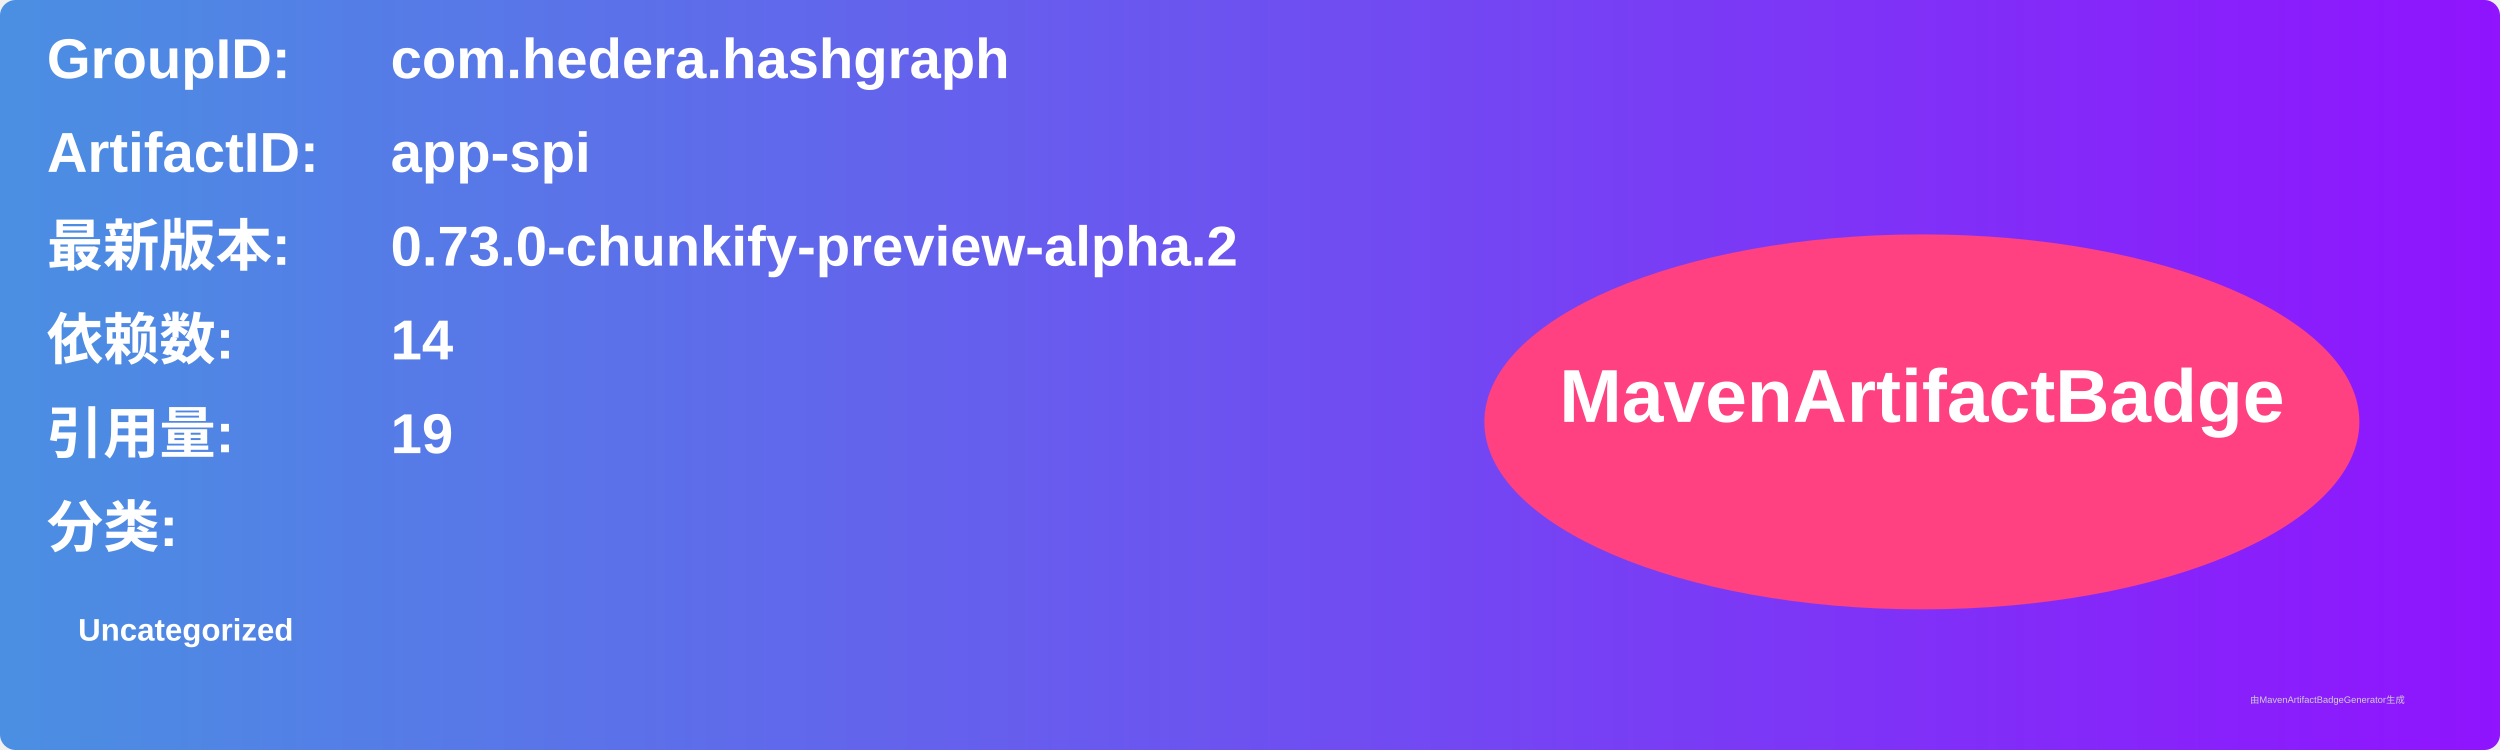
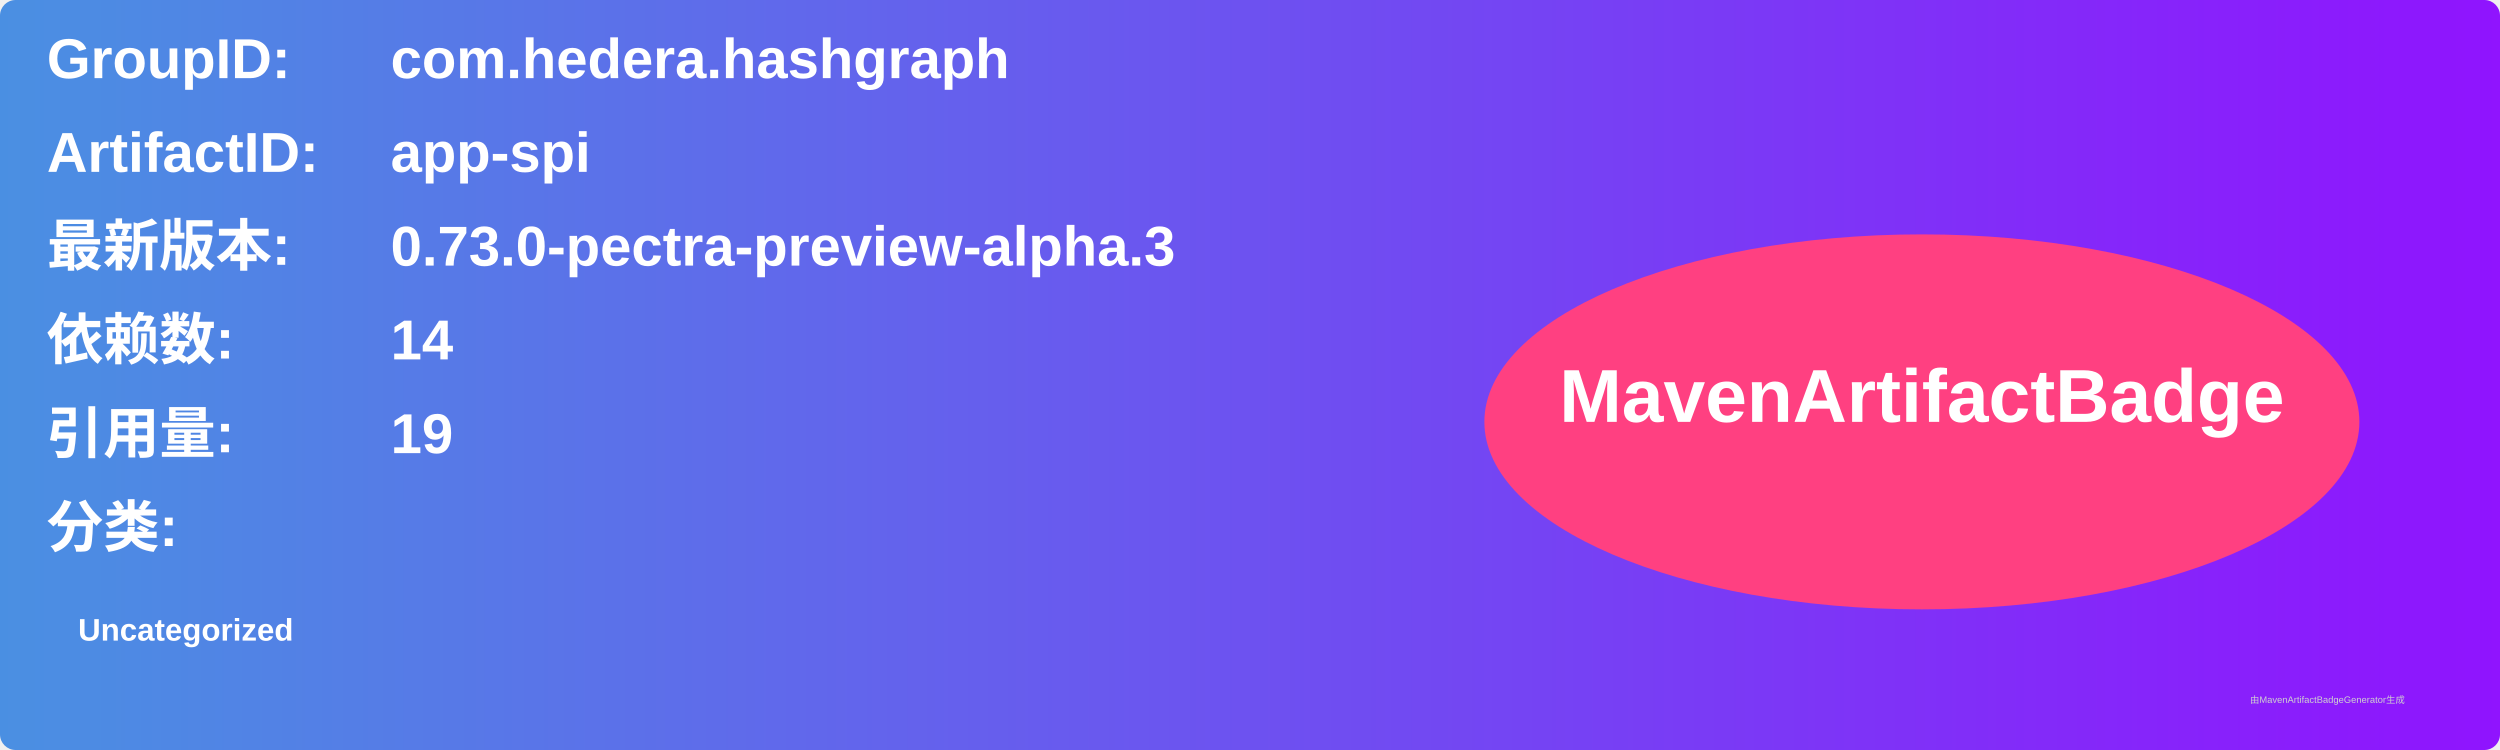
<svg xmlns="http://www.w3.org/2000/svg" width="800" height="240" viewBox="0 0 800 240">
  <linearGradient id="grad" x1="0%" y1="0%" x2="100%" y2="0%">
    <stop offset="0%" stop-color="#4a90e2" />
    <stop offset="100%" stop-color="#9013fe" />
  </linearGradient>
  <rect width="100%" height="100%" rx="5" ry="5" fill="url(#grad)" />
  <g transform="translate(15, 15)">
    <text x="0" y="10" font-family="Arial" font-size="18" fill="white" font-weight="bold" width="260">GroupID:</text>
    <text x="110" y="10" font-family="Arial" font-size="18" fill="white" font-weight="bold" width="460">com.hedera.hashgraph</text>
    <text x="0" y="40" font-family="Arial" font-size="18" fill="white" font-weight="bold" width="260">ArtifactID:</text>
    <text x="110" y="40" font-family="Arial" font-size="18" fill="white" font-weight="bold" width="460">app-spi</text>
    <text x="0" y="70" font-family="Arial" font-size="18" fill="white" font-weight="bold">最新版本:</text>
    <text x="110" y="70" font-family="Arial" font-size="18" fill="white" font-weight="bold">
-       <tspan font-weight="bold">0.73.0-chunkify-preview-alpha.2</tspan>
+       <tspan font-weight="bold">0.73.0-pectra-preview-alpha.3</tspan>
    </text>
    <text x="0" y="100" font-family="Arial" font-size="18" fill="white" font-weight="bold">依赖数: </text>
    <text x="110" y="100" font-family="Arial" font-size="18" fill="white">
      <tspan font-weight="bold">14</tspan>
    </text>
    <text x="0" y="130" font-family="Arial" font-size="18" fill="white" font-weight="bold">引用量: </text>
    <text x="110" y="130" font-family="Arial" font-size="18" fill="white">
      <tspan font-weight="bold">19</tspan>
    </text>
    <text x="0" y="160" font-family="Arial" font-size="18" fill="white" font-weight="bold">分类:</text>
    <text x="10" y="190" font-family="Arial" font-size="10" fill="white">
      <tspan font-weight="bold">Uncategorized</tspan>
    </text>
    <ellipse cx="600" cy="120" rx="140" ry="60" fill="#ff4081" />
    <text x="600" y="120" text-anchor="middle" font-family="Arial" font-size="24" fill="white" font-weight="bold">MavenArtifactBadge</text>
  </g>
  <text x="720" y="225" font-family="Arial" font-size="3" fill="#d0d0d0">由MavenArtifactBadgeGenerator生成</text>
</svg>
